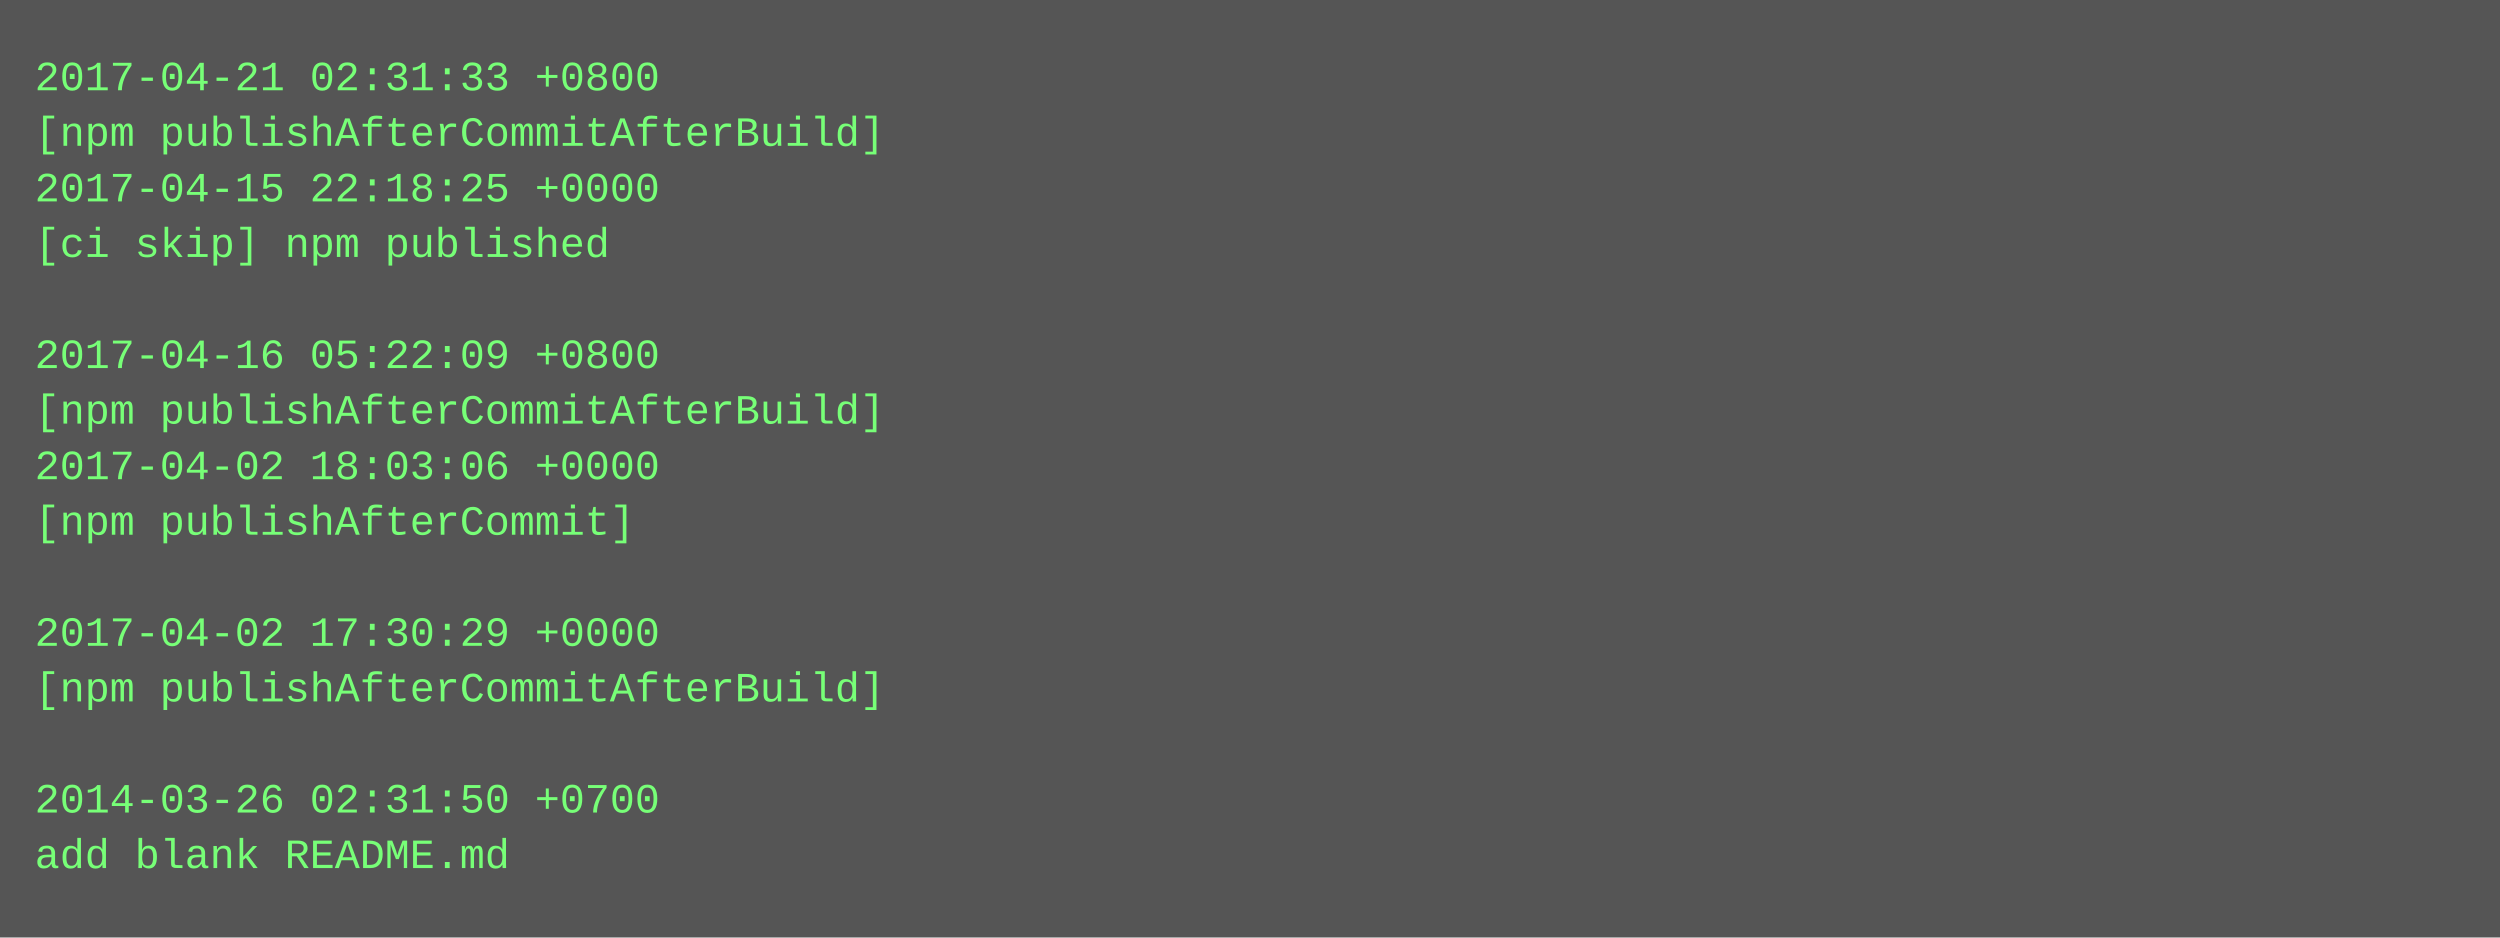
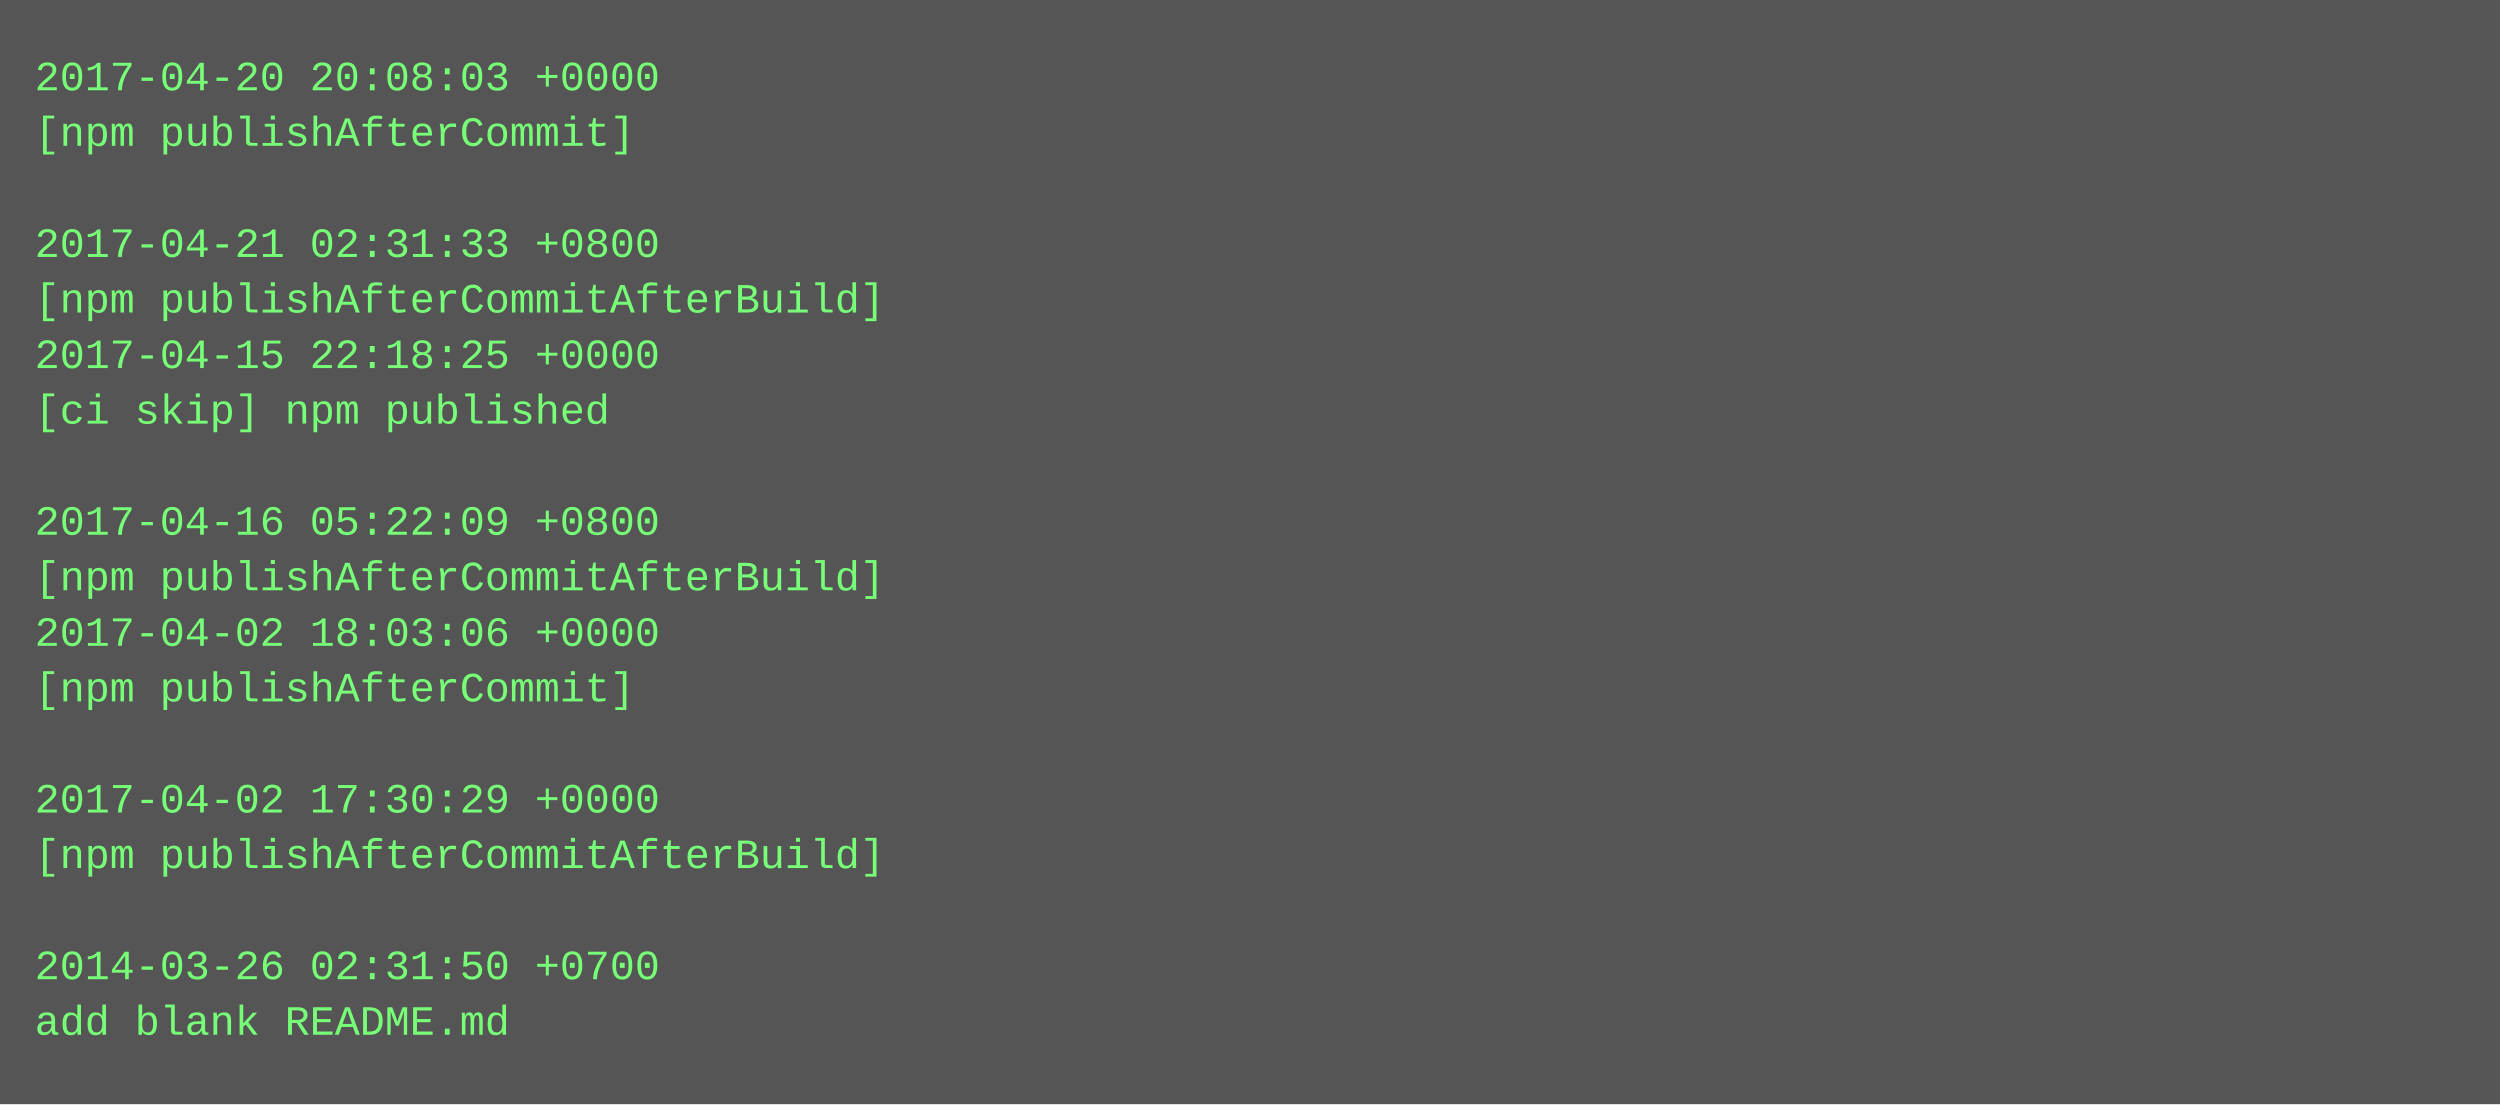
- <svg xmlns="http://www.w3.org/2000/svg" height="270" width="720">
-   <rect height="270" fill="#555" width="720" />
+ <svg xmlns="http://www.w3.org/2000/svg" height="318" width="720">
+   <rect height="318" fill="#555" width="720" />
  <text fill="#7f7" font-family="Courier New" font-size="12" xml:space="preserve">
-     <tspan x="10" y="26">2017-04-21 02:31:33 +0800</tspan>
-     <tspan x="10" y="42">[npm publishAfterCommitAfterBuild]</tspan>
-     <tspan x="10" y="58">2017-04-15 22:18:25 +0000</tspan>
-     <tspan x="10" y="74">[ci skip] npm published</tspan>
-     <tspan x="10" y="90" />
-     <tspan x="10" y="106">2017-04-16 05:22:09 +0800</tspan>
-     <tspan x="10" y="122">[npm publishAfterCommitAfterBuild]</tspan>
-     <tspan x="10" y="138">2017-04-02 18:03:06 +0000</tspan>
-     <tspan x="10" y="154">[npm publishAfterCommit]</tspan>
-     <tspan x="10" y="170" />
-     <tspan x="10" y="186">2017-04-02 17:30:29 +0000</tspan>
-     <tspan x="10" y="202">[npm publishAfterCommitAfterBuild]</tspan>
+     <tspan x="10" y="26">2017-04-20 20:08:03 +0000</tspan>
+     <tspan x="10" y="42">[npm publishAfterCommit]</tspan>
+     <tspan x="10" y="58" />
+     <tspan x="10" y="74">2017-04-21 02:31:33 +0800</tspan>
+     <tspan x="10" y="90">[npm publishAfterCommitAfterBuild]</tspan>
+     <tspan x="10" y="106">2017-04-15 22:18:25 +0000</tspan>
+     <tspan x="10" y="122">[ci skip] npm published</tspan>
+     <tspan x="10" y="138" />
+     <tspan x="10" y="154">2017-04-16 05:22:09 +0800</tspan>
+     <tspan x="10" y="170">[npm publishAfterCommitAfterBuild]</tspan>
+     <tspan x="10" y="186">2017-04-02 18:03:06 +0000</tspan>
+     <tspan x="10" y="202">[npm publishAfterCommit]</tspan>
    <tspan x="10" y="218" />
-     <tspan x="10" y="234">2014-03-26 02:31:50 +0700</tspan>
-     <tspan x="10" y="250">add blank README.md</tspan>
+     <tspan x="10" y="234">2017-04-02 17:30:29 +0000</tspan>
+     <tspan x="10" y="250">[npm publishAfterCommitAfterBuild]</tspan>
+     <tspan x="10" y="266" />
+     <tspan x="10" y="282">2014-03-26 02:31:50 +0700</tspan>
+     <tspan x="10" y="298">add blank README.md</tspan>
  </text>
</svg>
